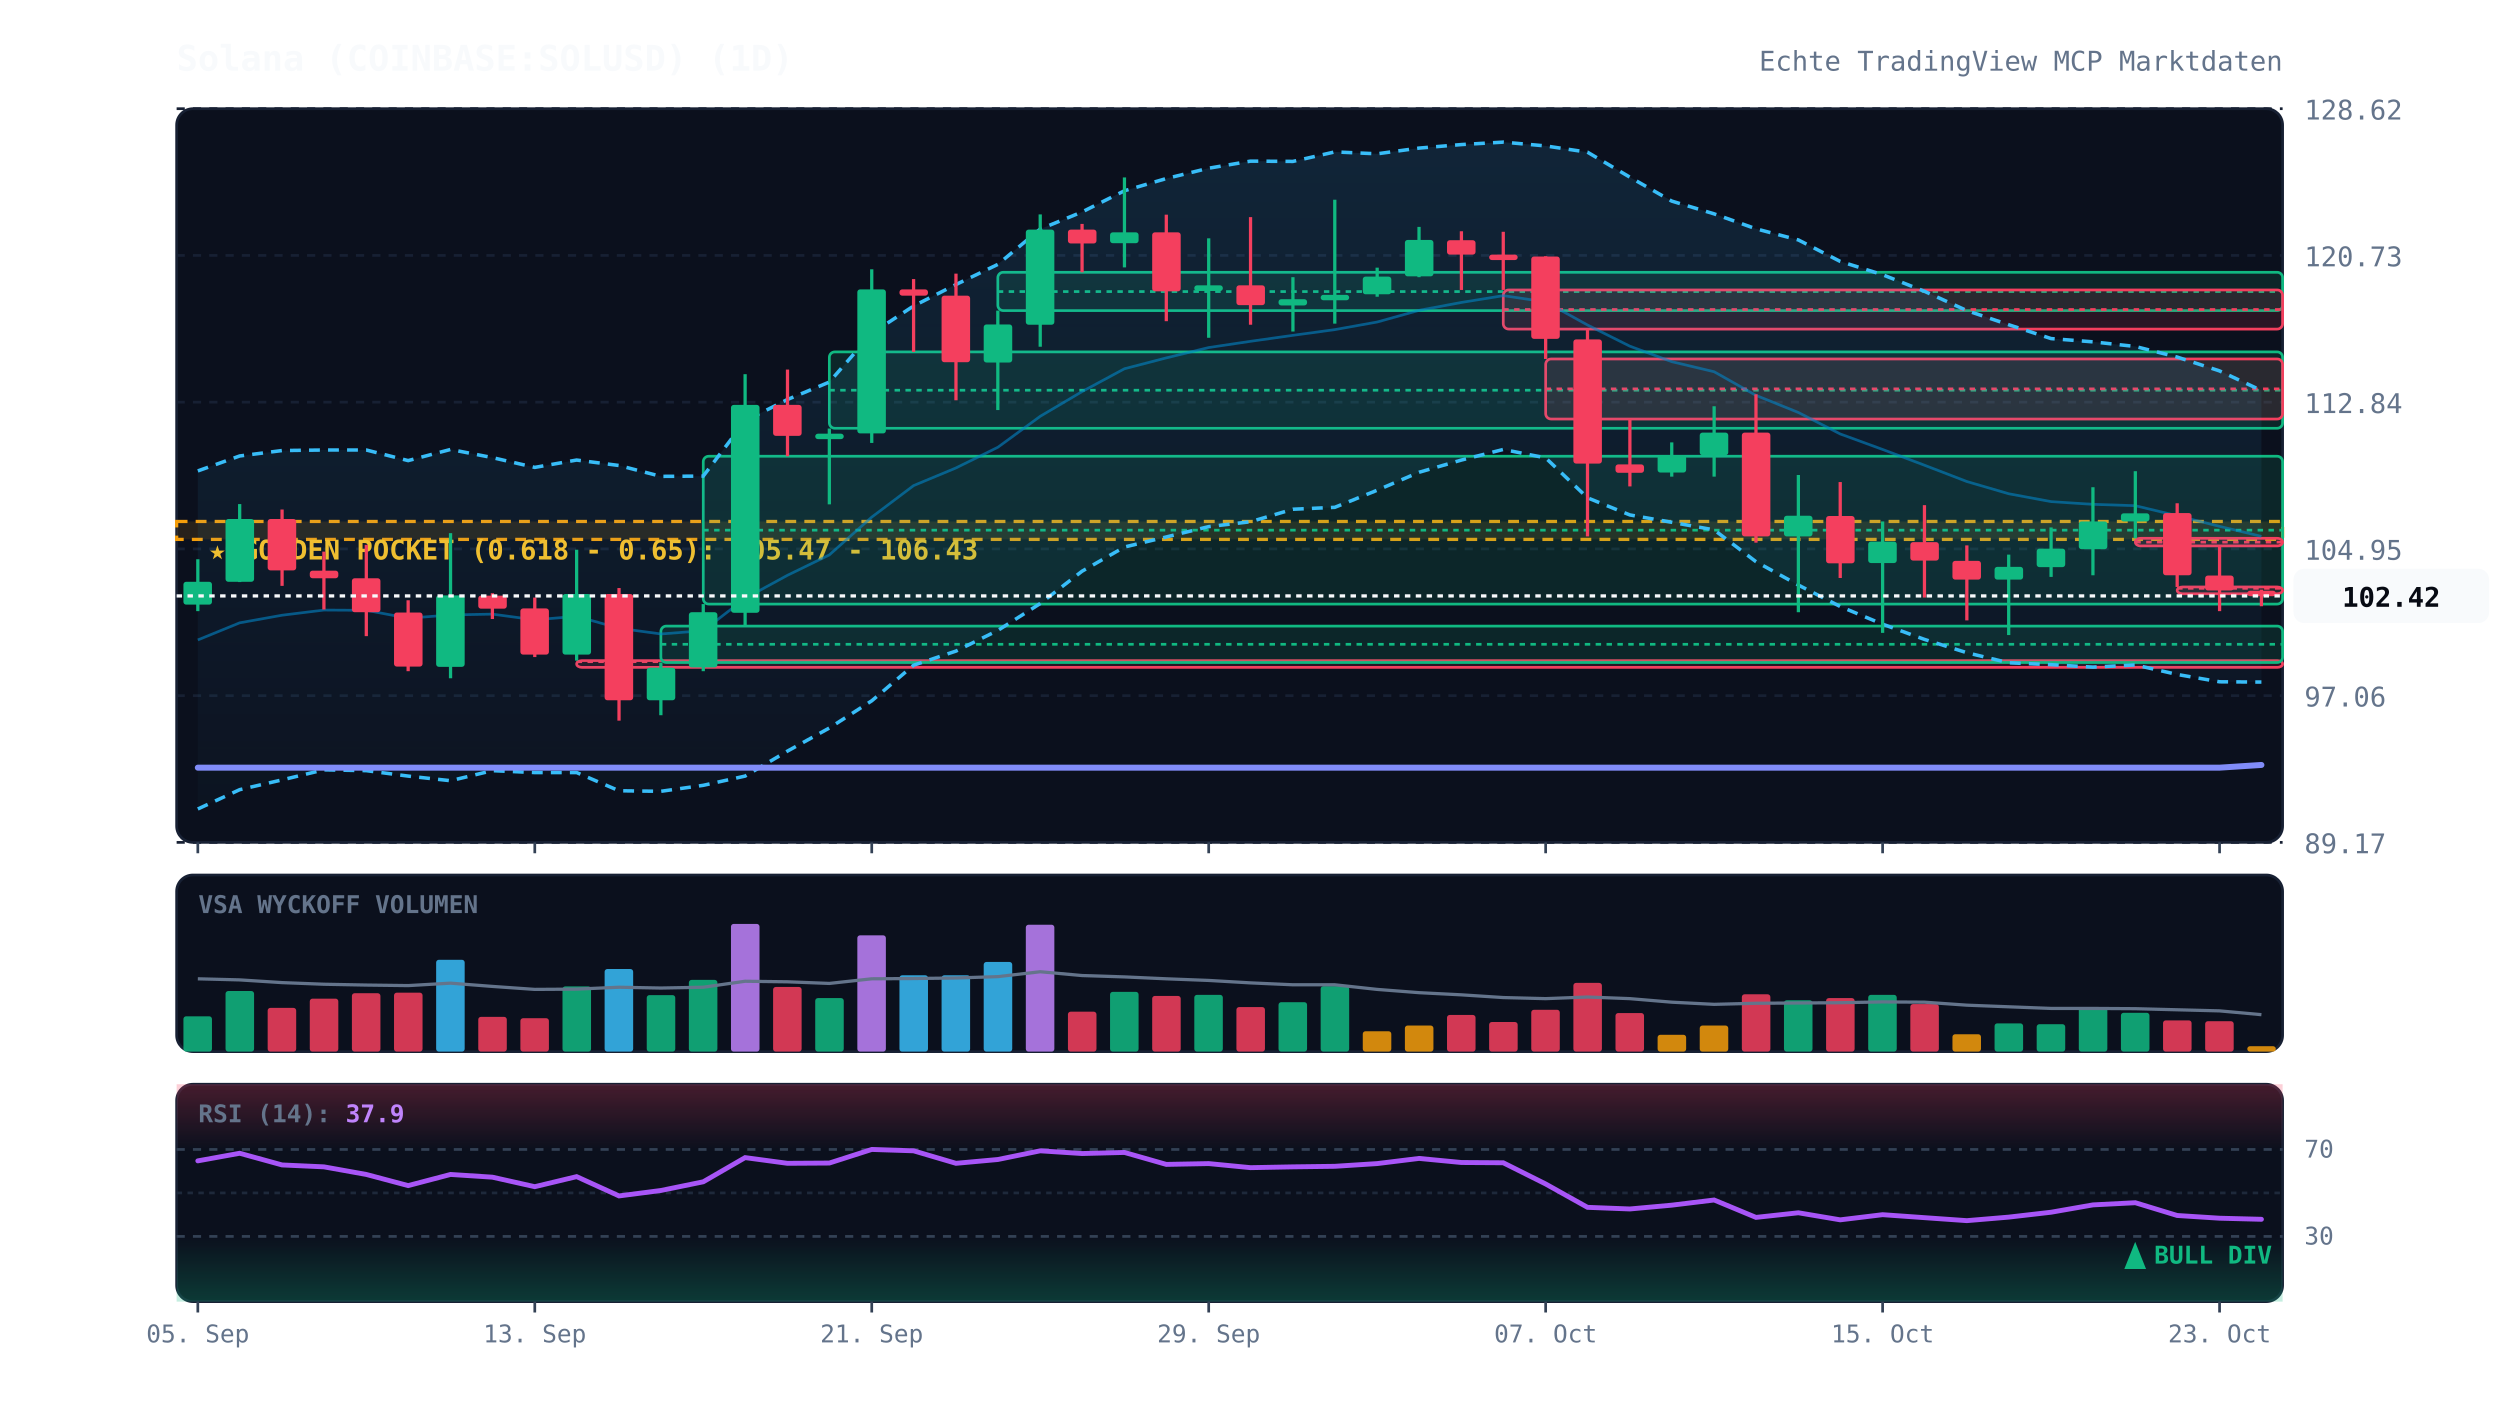
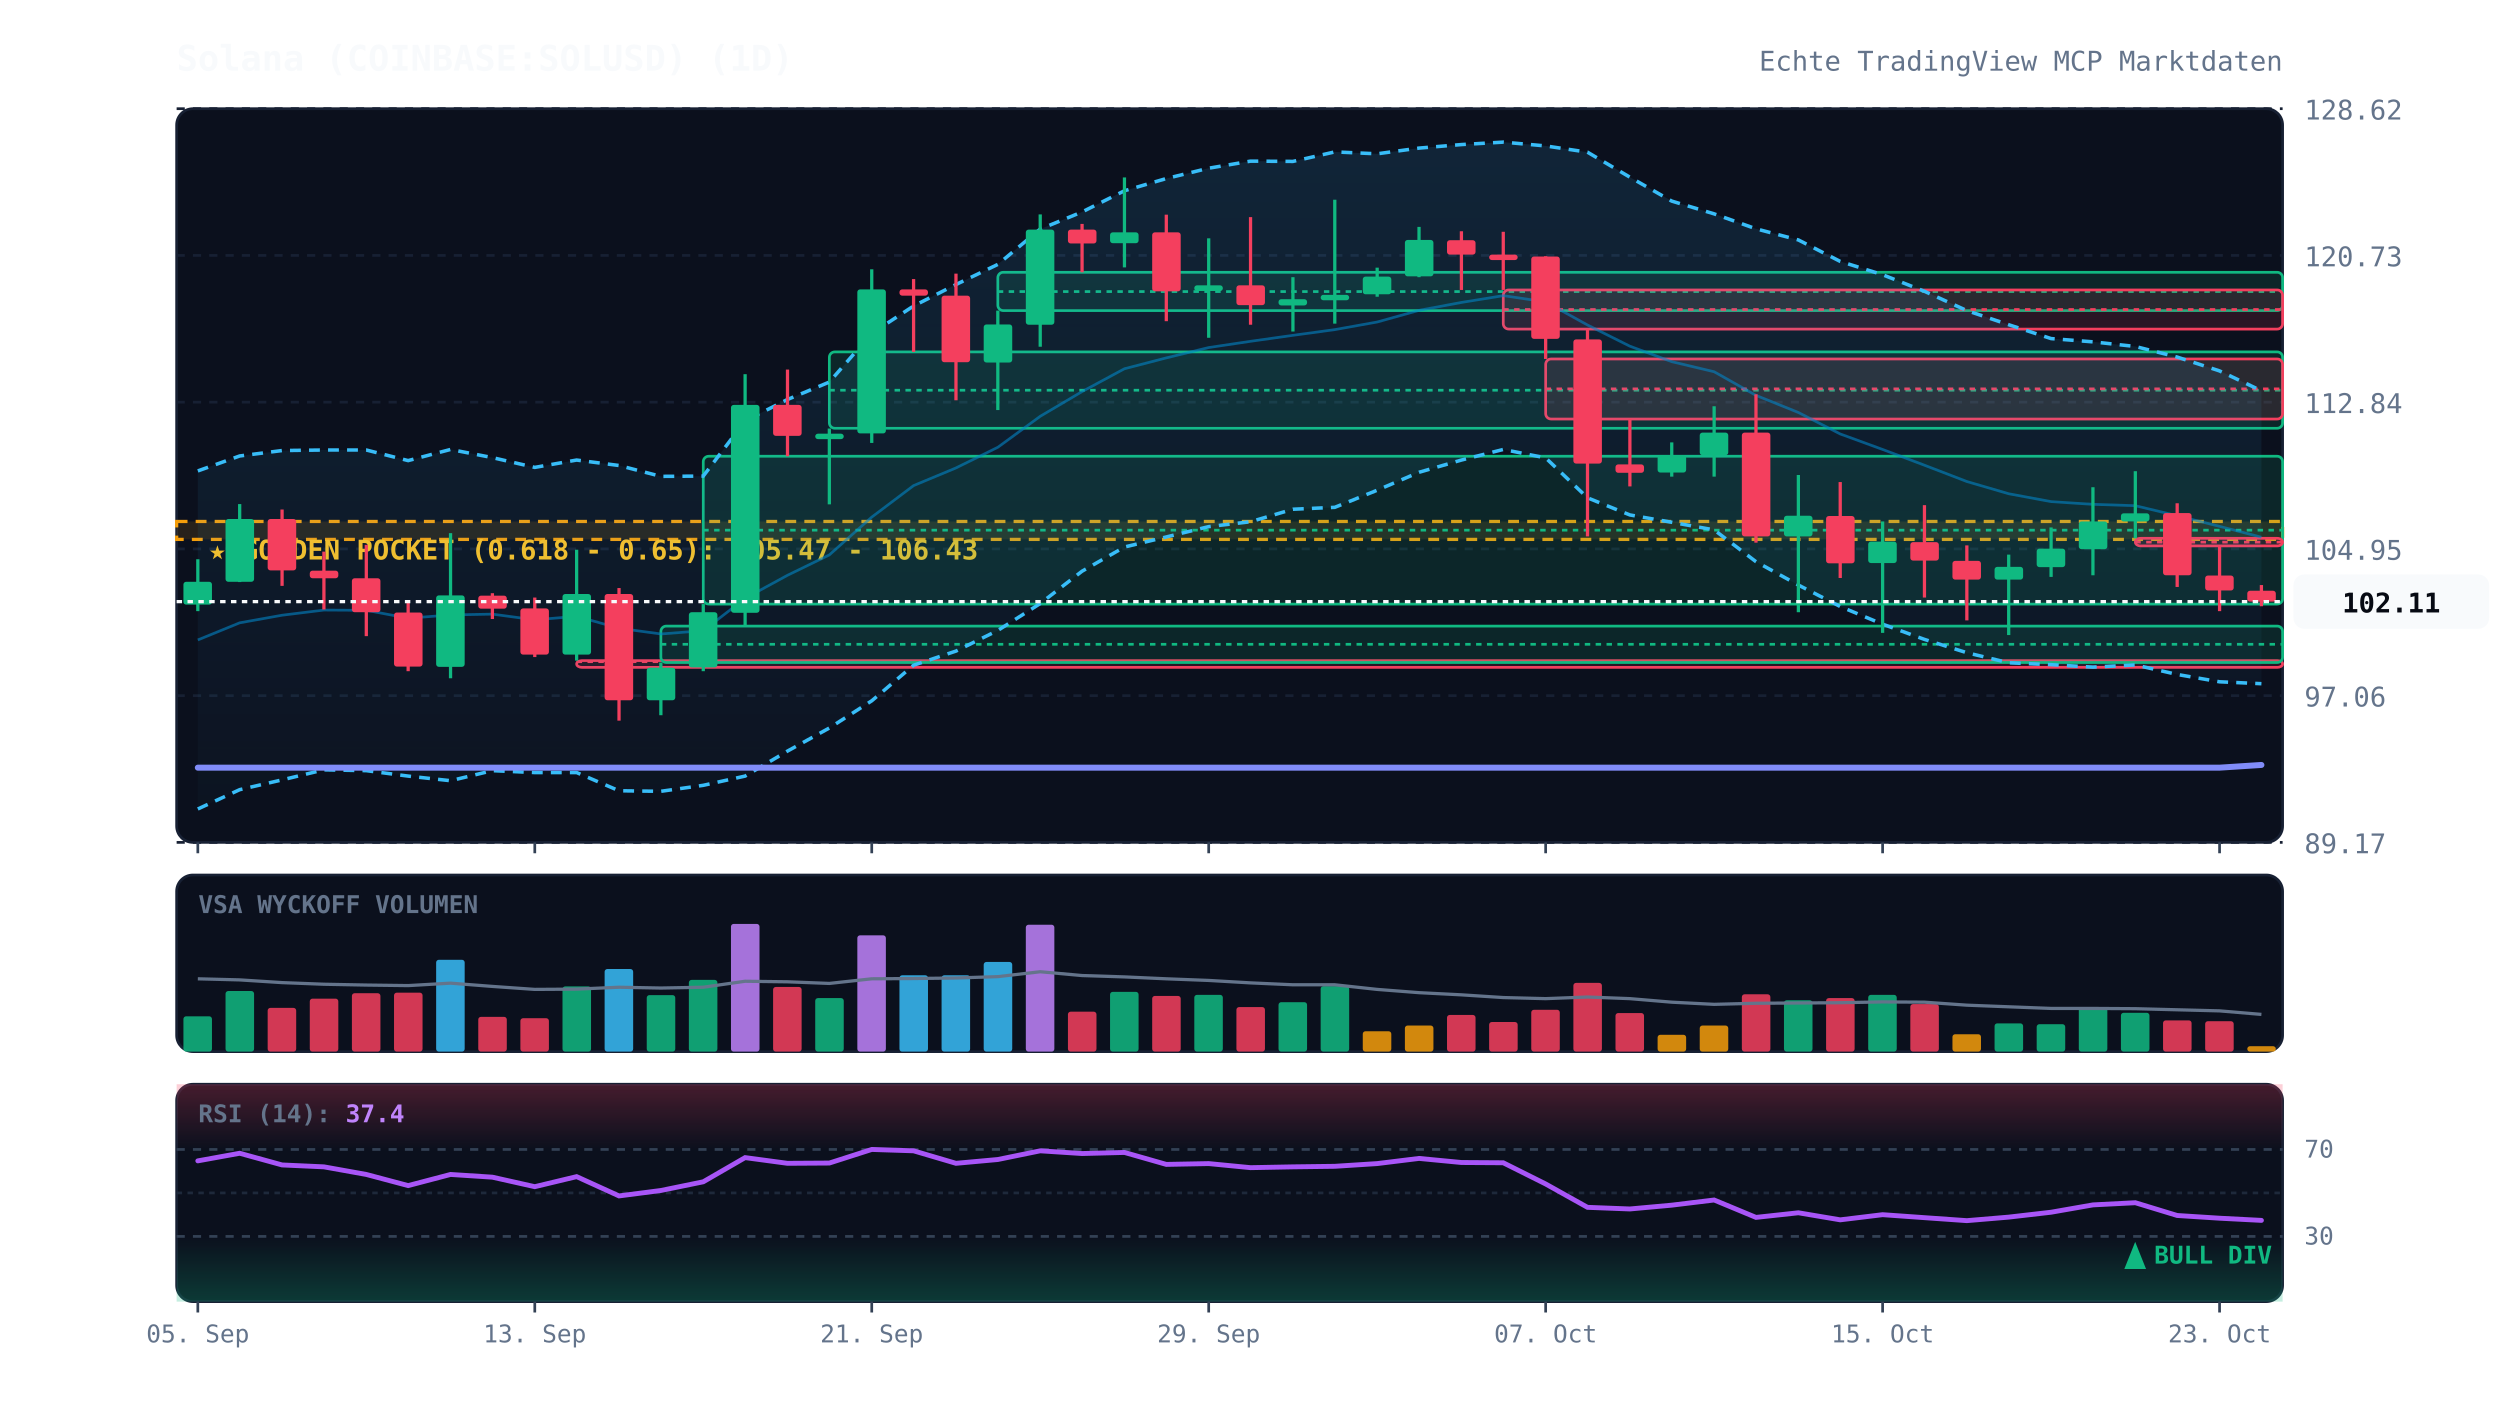
<svg xmlns="http://www.w3.org/2000/svg" viewBox="0 0 920 520" width="100%" height="100%" style="background:#070a13; font-family:'JetBrains Mono', monospace;">
  <defs>
    <linearGradient id="cloud-grad" x1="0%" y1="0%" x2="0%" y2="100%">
      <stop offset="0%" stop-color="#38bdf8" stop-opacity="0.12" />
      <stop offset="100%" stop-color="#38bdf8" stop-opacity="0.02" />
    </linearGradient>
    <linearGradient id="rsi-overbought" x1="0%" y1="0%" x2="0%" y2="100%">
      <stop offset="0%" stop-color="#f43f5e" stop-opacity="0.25" />
      <stop offset="100%" stop-color="#f43f5e" stop-opacity="0.0" />
    </linearGradient>
    <linearGradient id="rsi-oversold" x1="0%" y1="0%" x2="0%" y2="100%">
      <stop offset="0%" stop-color="#10b981" stop-opacity="0.0" />
      <stop offset="100%" stop-color="#10b981" stop-opacity="0.25" />
    </linearGradient>
  </defs>
  <rect x="65" y="40" width="775" height="270" fill="#0b101d" rx="6" stroke="#172033" stroke-width="1" />
  <rect x="65" y="322" width="775" height="65" fill="#0b101d" rx="6" stroke="#172033" stroke-width="1" />
  <rect x="65" y="399" width="775" height="80" fill="#0b101d" rx="6" stroke="#172033" stroke-width="1" />
  <line x1="65" y1="310.0" x2="840" y2="310.0" stroke="#172033" stroke-dasharray="3,3" stroke-width="1" />
  <text x="848" y="314.0" fill="#64748b" font-size="10" text-anchor="start">89.17</text>
  <line x1="65" y1="256.0" x2="840" y2="256.0" stroke="#172033" stroke-dasharray="3,3" stroke-width="1" />
  <text x="848" y="260.0" fill="#64748b" font-size="10" text-anchor="start">97.06</text>
  <line x1="65" y1="202.0" x2="840" y2="202.0" stroke="#172033" stroke-dasharray="3,3" stroke-width="1" />
  <text x="848" y="206.0" fill="#64748b" font-size="10" text-anchor="start">104.95</text>
  <line x1="65" y1="148.0" x2="840" y2="148.0" stroke="#172033" stroke-dasharray="3,3" stroke-width="1" />
  <text x="848" y="152.0" fill="#64748b" font-size="10" text-anchor="start">112.84</text>
  <line x1="65" y1="94.0" x2="840" y2="94.0" stroke="#172033" stroke-dasharray="3,3" stroke-width="1" />
  <text x="848" y="98.0" fill="#64748b" font-size="10" text-anchor="start">120.73</text>
  <line x1="65" y1="40.0" x2="840" y2="40.0" stroke="#172033" stroke-dasharray="3,3" stroke-width="1" />
  <text x="848" y="44.0" fill="#64748b" font-size="10" text-anchor="start">128.62</text>
  <rect x="65" y="191.9" width="775" height="6.6" fill="rgba(245, 158, 11, 0.12)" stroke="#f59e0b" stroke-dasharray="4,3" stroke-width="1.2" />
  <text x="77" y="205.9" fill="#fbbf24" font-size="10" font-weight="bold">★ GOLDEN POCKET (0.618 - 0.65): 105.47 - 106.43</text>
  <rect x="212.2" y="243.1" width="627.8" height="2.5" fill="rgba(244, 63, 94, 0.13)" stroke="#f43f5e" stroke-width="1" rx="2" />
  <line x1="212.2" y1="243.5" x2="840" y2="243.5" stroke="#f43f5e" stroke-dasharray="2,2" stroke-width="1" />
  <rect x="243.2" y="230.4" width="596.8" height="13.4" fill="rgba(16, 185, 129, 0.13)" stroke="#10b981" stroke-width="1" rx="2" />
  <line x1="243.2" y1="237.1" x2="840" y2="237.1" stroke="#10b981" stroke-dasharray="2,2" stroke-width="1" />
  <rect x="258.8" y="167.9" width="581.2" height="54.4" fill="rgba(16, 185, 129, 0.13)" stroke="#10b981" stroke-width="1" rx="2" />
  <line x1="258.8" y1="195.1" x2="840" y2="195.1" stroke="#10b981" stroke-dasharray="2,2" stroke-width="1" />
  <rect x="305.2" y="129.5" width="534.8" height="28.1" fill="rgba(16, 185, 129, 0.13)" stroke="#10b981" stroke-width="1" rx="2" />
  <line x1="305.2" y1="143.6" x2="840" y2="143.6" stroke="#10b981" stroke-dasharray="2,2" stroke-width="1" />
  <rect x="367.2" y="100.2" width="472.8" height="14.1" fill="rgba(16, 185, 129, 0.13)" stroke="#10b981" stroke-width="1" rx="2" />
  <line x1="367.2" y1="107.3" x2="840" y2="107.3" stroke="#10b981" stroke-dasharray="2,2" stroke-width="1" />
  <rect x="553.2" y="106.7" width="286.8" height="14.4" fill="rgba(244, 63, 94, 0.13)" stroke="#f43f5e" stroke-width="1" rx="2" />
  <line x1="553.2" y1="113.9" x2="840" y2="113.9" stroke="#f43f5e" stroke-dasharray="2,2" stroke-width="1" />
  <rect x="568.8" y="132.1" width="271.2" height="22.1" fill="rgba(244, 63, 94, 0.13)" stroke="#f43f5e" stroke-width="1" rx="2" />
  <line x1="568.8" y1="143.1" x2="840" y2="143.1" stroke="#f43f5e" stroke-dasharray="2,2" stroke-width="1" />
  <rect x="785.8" y="198.1" width="54.2" height="2.8" fill="rgba(244, 63, 94, 0.13)" stroke="#f43f5e" stroke-width="1" rx="2" />
  <line x1="785.8" y1="199.5" x2="840" y2="199.5" stroke="#f43f5e" stroke-dasharray="2,2" stroke-width="1" />
-   <rect x="801.2" y="216.0" width="38.8" height="2.5" fill="rgba(244, 63, 94, 0.13)" stroke="#f43f5e" stroke-width="1" rx="2" />
-   <line x1="801.2" y1="216.5" x2="840" y2="216.5" stroke="#f43f5e" stroke-dasharray="2,2" stroke-width="1" />
-   <polygon points="72.8,173.3 88.2,167.8 103.8,165.8 119.2,165.6 134.8,165.6 150.2,169.5 165.8,165.4 181.2,168.4 196.8,172.0 212.2,169.3 227.8,171.3 243.2,175.3 258.8,175.2 274.2,154.9 289.8,147.0 305.2,140.6 320.8,122.7 336.2,112.6 351.8,104.7 367.2,97.3 382.8,84.3 398.2,78.0 413.8,70.2 429.2,65.7 444.8,61.9 460.2,59.3 475.8,59.4 491.2,55.9 506.8,56.6 522.2,54.5 537.8,53.2 553.2,52.3 568.8,53.7 584.2,56.0 599.8,65.2 615.2,74.0 630.8,78.7 646.2,84.2 661.8,88.3 677.2,96.2 692.8,101.1 708.2,107.2 723.8,114.3 739.2,119.5 754.8,124.6 770.2,125.8 785.8,127.5 801.2,131.4 816.8,136.5 832.2,143.7 832.2,251.0 816.8,250.9 801.2,248.2 785.8,244.7 770.2,245.5 754.8,244.6 739.2,243.9 723.8,240.2 708.2,235.3 692.8,229.7 677.2,223.2 661.8,215.3 646.2,206.7 630.8,195.0 615.2,192.2 599.8,189.5 584.2,183.2 568.8,168.5 553.2,165.4 537.8,169.3 522.2,173.8 506.8,180.4 491.2,186.7 475.8,187.4 460.2,192.0 444.8,193.8 429.2,197.6 413.8,201.3 398.2,210.2 382.8,222.1 367.2,232.0 351.8,239.6 336.2,244.8 320.8,257.9 305.2,267.9 289.8,276.4 274.2,285.6 258.8,289.0 243.2,291.2 227.8,291.0 212.2,284.3 196.8,284.3 181.2,283.6 165.8,287.3 150.2,285.6 134.8,283.6 119.2,283.3 103.8,287.0 88.2,290.6 72.8,297.7" fill="url(#cloud-grad)" />
-   <polyline points="72.8,173.3 88.2,167.8 103.8,165.8 119.2,165.6 134.8,165.6 150.2,169.5 165.8,165.4 181.2,168.4 196.8,172.0 212.2,169.3 227.8,171.3 243.2,175.3 258.8,175.2 274.2,154.9 289.8,147.0 305.2,140.6 320.8,122.7 336.2,112.6 351.8,104.7 367.2,97.3 382.8,84.3 398.2,78.0 413.8,70.2 429.2,65.7 444.8,61.9 460.2,59.3 475.8,59.4 491.2,55.9 506.8,56.6 522.2,54.5 537.8,53.2 553.2,52.3 568.8,53.7 584.2,56.0 599.8,65.2 615.2,74.0 630.8,78.7 646.2,84.2 661.8,88.3 677.2,96.2 692.8,101.1 708.2,107.2 723.8,114.3 739.2,119.5 754.8,124.6 770.2,125.8 785.8,127.5 801.2,131.4 816.8,136.5 832.2,143.7" fill="none" stroke="#38bdf8" stroke-width="1.3" stroke-dasharray="4,3" />
-   <polyline points="72.8,297.7 88.2,290.6 103.8,287.0 119.2,283.3 134.8,283.6 150.2,285.6 165.8,287.3 181.2,283.6 196.8,284.3 212.2,284.3 227.8,291.0 243.2,291.2 258.8,289.0 274.2,285.6 289.8,276.4 305.2,267.9 320.8,257.9 336.2,244.8 351.8,239.6 367.2,232.0 382.8,222.1 398.2,210.2 413.8,201.3 429.2,197.6 444.8,193.8 460.2,192.0 475.8,187.4 491.2,186.7 506.8,180.4 522.2,173.8 537.8,169.3 553.2,165.4 568.8,168.5 584.2,183.2 599.8,189.5 615.2,192.2 630.8,195.0 646.2,206.7 661.8,215.3 677.2,223.2 692.8,229.7 708.2,235.3 723.8,240.2 739.2,243.9 754.8,244.6 770.2,245.5 785.8,244.7 801.2,248.2 816.8,250.9 832.2,251.0" fill="none" stroke="#38bdf8" stroke-width="1.3" stroke-dasharray="4,3" />
-   <polyline points="72.8,235.5 88.2,229.2 103.8,226.4 119.2,224.5 134.8,224.6 150.2,227.5 165.8,226.3 181.2,226.0 196.8,228.1 212.2,226.8 227.8,231.2 243.2,233.3 258.8,232.1 274.2,220.2 289.8,211.7 305.2,204.2 320.8,190.3 336.2,178.7 351.8,172.2 367.2,164.6 382.8,153.2 398.2,144.1 413.8,135.7 429.2,131.7 444.8,127.9 460.2,125.6 475.8,123.4 491.2,121.3 506.8,118.5 522.2,114.2 537.8,111.3 553.2,108.8 568.8,111.1 584.2,119.6 599.8,127.4 615.2,133.1 630.8,136.8 646.2,145.5 661.8,151.8 677.2,159.7 692.8,165.4 708.2,171.2 723.8,177.2 739.2,181.7 754.8,184.6 770.2,185.6 785.8,186.1 801.2,189.8 816.8,193.7 832.2,197.4" fill="none" stroke="#0284c7" stroke-width="1.0" stroke-opacity="0.6" />
+   <polygon points="72.8,173.3 88.2,167.8 103.8,165.8 119.2,165.6 134.8,165.6 150.2,169.5 165.8,165.4 181.2,168.4 196.8,172.0 212.2,169.3 227.8,171.3 243.2,175.3 258.8,175.2 274.2,154.9 289.8,147.0 305.2,140.6 320.8,122.7 336.2,112.6 351.8,104.7 367.2,97.3 382.8,84.3 398.2,78.0 413.8,70.2 429.2,65.7 444.8,61.9 460.2,59.3 475.8,59.4 491.2,55.9 506.8,56.6 522.2,54.5 537.8,53.2 553.2,52.3 568.8,53.7 584.2,56.0 599.8,65.2 615.2,74.0 630.8,78.7 646.2,84.2 661.8,88.3 677.2,96.2 692.8,101.1 708.2,107.2 723.8,114.3 739.2,119.5 754.8,124.6 770.2,125.8 785.8,127.5 801.2,131.4 816.8,136.5 832.2,143.8 832.2,251.6 816.8,250.9 801.2,248.2 785.8,244.7 770.2,245.5 754.8,244.6 739.2,243.9 723.8,240.2 708.2,235.3 692.8,229.7 677.2,223.2 661.8,215.3 646.2,206.7 630.8,195.0 615.2,192.2 599.8,189.5 584.2,183.2 568.8,168.5 553.2,165.4 537.8,169.3 522.2,173.8 506.8,180.4 491.2,186.7 475.8,187.4 460.2,192.0 444.8,193.8 429.2,197.6 413.8,201.3 398.2,210.2 382.8,222.1 367.2,232.0 351.8,239.6 336.2,244.8 320.8,257.9 305.2,267.9 289.8,276.4 274.2,285.6 258.8,289.0 243.2,291.2 227.8,291.0 212.2,284.3 196.8,284.3 181.2,283.6 165.8,287.3 150.2,285.6 134.8,283.6 119.2,283.3 103.8,287.0 88.2,290.6 72.8,297.7" fill="url(#cloud-grad)" />
+   <polyline points="72.8,173.3 88.2,167.8 103.8,165.8 119.2,165.6 134.8,165.6 150.2,169.5 165.8,165.4 181.2,168.4 196.8,172.0 212.2,169.3 227.8,171.3 243.2,175.3 258.8,175.2 274.2,154.9 289.8,147.0 305.2,140.6 320.8,122.7 336.2,112.6 351.8,104.7 367.2,97.3 382.8,84.3 398.2,78.0 413.8,70.2 429.2,65.7 444.8,61.9 460.2,59.3 475.8,59.4 491.2,55.9 506.8,56.6 522.2,54.5 537.8,53.2 553.2,52.3 568.8,53.7 584.2,56.0 599.8,65.2 615.2,74.0 630.8,78.7 646.2,84.2 661.8,88.3 677.2,96.2 692.8,101.1 708.2,107.2 723.8,114.3 739.2,119.5 754.8,124.6 770.2,125.8 785.8,127.5 801.2,131.4 816.8,136.5 832.2,143.8" fill="none" stroke="#38bdf8" stroke-width="1.3" stroke-dasharray="4,3" />
+   <polyline points="72.8,297.7 88.2,290.6 103.8,287.0 119.2,283.3 134.8,283.6 150.2,285.6 165.8,287.3 181.2,283.6 196.8,284.3 212.2,284.3 227.8,291.0 243.2,291.2 258.8,289.0 274.2,285.6 289.8,276.4 305.2,267.9 320.8,257.9 336.2,244.8 351.8,239.6 367.2,232.0 382.8,222.1 398.2,210.2 413.8,201.3 429.2,197.6 444.8,193.8 460.2,192.0 475.8,187.4 491.2,186.7 506.8,180.4 522.2,173.8 537.8,169.3 553.2,165.4 568.8,168.5 584.2,183.2 599.8,189.5 615.2,192.2 630.8,195.0 646.2,206.7 661.8,215.3 677.2,223.2 692.8,229.7 708.2,235.3 723.8,240.2 739.2,243.9 754.8,244.6 770.2,245.5 785.8,244.7 801.2,248.2 816.8,250.9 832.2,251.6" fill="none" stroke="#38bdf8" stroke-width="1.3" stroke-dasharray="4,3" />
+   <polyline points="72.8,235.5 88.2,229.2 103.8,226.4 119.2,224.5 134.8,224.6 150.2,227.5 165.8,226.3 181.2,226.0 196.8,228.1 212.2,226.8 227.8,231.2 243.2,233.3 258.8,232.1 274.2,220.2 289.8,211.7 305.2,204.2 320.8,190.3 336.2,178.7 351.8,172.2 367.2,164.6 382.8,153.2 398.2,144.1 413.8,135.7 429.2,131.7 444.8,127.9 460.2,125.6 475.8,123.4 491.2,121.3 506.8,118.5 522.2,114.2 537.8,111.3 553.2,108.8 568.8,111.1 584.2,119.6 599.8,127.4 615.2,133.1 630.8,136.8 646.2,145.5 661.8,151.8 677.2,159.7 692.8,165.4 708.2,171.2 723.8,177.2 739.2,181.7 754.8,184.6 770.2,185.6 785.8,186.1 801.2,189.8 816.8,193.7 832.2,197.7" fill="none" stroke="#0284c7" stroke-width="1.0" stroke-opacity="0.6" />
  <polyline points="72.8,282.5 88.2,282.5 103.8,282.5 119.2,282.5 134.8,282.5 150.2,282.5 165.8,282.5 181.2,282.5 196.8,282.5 212.2,282.5 227.8,282.5 243.2,282.5 258.8,282.5 274.2,282.5 289.8,282.5 305.2,282.5 320.8,282.5 336.2,282.5 351.8,282.5 367.2,282.5 382.8,282.5 398.2,282.5 413.8,282.5 429.2,282.5 444.8,282.5 460.2,282.5 475.8,282.5 491.2,282.5 506.8,282.5 522.2,282.5 537.8,282.5 553.2,282.5 568.8,282.5 584.2,282.5 599.8,282.5 615.2,282.5 630.8,282.5 646.2,282.5 661.8,282.5 677.2,282.5 692.8,282.5 708.2,282.5 723.8,282.5 739.2,282.5 754.8,282.5 770.2,282.5 785.8,282.5 801.2,282.5 816.8,282.5 832.2,281.5" fill="none" stroke="#818cf8" stroke-width="2.2" stroke-linecap="round" />
  <line x1="72.8" y1="205.8" x2="72.8" y2="224.9" stroke="#10b981" stroke-width="1.2" />
  <rect x="67.5" y="214.1" width="10.5" height="8.4" fill="#10b981" rx="1" />
  <line x1="88.2" y1="185.5" x2="88.2" y2="214.2" stroke="#10b981" stroke-width="1.2" />
  <rect x="83.0" y="191.0" width="10.5" height="23.1" fill="#10b981" rx="1" />
  <line x1="103.8" y1="187.5" x2="103.8" y2="215.6" stroke="#f43f5e" stroke-width="1.2" />
  <rect x="98.5" y="191.0" width="10.5" height="18.9" fill="#f43f5e" rx="1" />
  <line x1="119.2" y1="203.0" x2="119.2" y2="224.3" stroke="#f43f5e" stroke-width="1.2" />
  <rect x="114.0" y="210.0" width="10.5" height="2.8" fill="#f43f5e" rx="1" />
  <line x1="134.8" y1="200.5" x2="134.8" y2="234.1" stroke="#f43f5e" stroke-width="1.2" />
  <rect x="129.5" y="212.8" width="10.5" height="12.5" fill="#f43f5e" rx="1" />
  <line x1="150.2" y1="220.9" x2="150.2" y2="247.0" stroke="#f43f5e" stroke-width="1.2" />
  <rect x="145.0" y="225.4" width="10.5" height="19.9" fill="#f43f5e" rx="1" />
  <line x1="165.8" y1="196.2" x2="165.8" y2="249.6" stroke="#10b981" stroke-width="1.2" />
  <rect x="160.5" y="219.1" width="10.5" height="26.3" fill="#10b981" rx="1" />
  <line x1="181.2" y1="218.3" x2="181.2" y2="227.8" stroke="#f43f5e" stroke-width="1.2" />
  <rect x="176.0" y="219.2" width="10.5" height="4.8" fill="#f43f5e" rx="1" />
  <line x1="196.8" y1="219.9" x2="196.8" y2="241.8" stroke="#f43f5e" stroke-width="1.2" />
  <rect x="191.5" y="223.9" width="10.5" height="17.0" fill="#f43f5e" rx="1" />
  <line x1="212.2" y1="202.3" x2="212.2" y2="243.1" stroke="#10b981" stroke-width="1.2" />
  <rect x="207.0" y="218.6" width="10.5" height="22.3" fill="#10b981" rx="1" />
  <line x1="227.8" y1="216.4" x2="227.8" y2="265.2" stroke="#f43f5e" stroke-width="1.2" />
  <rect x="222.5" y="218.6" width="10.5" height="39.1" fill="#f43f5e" rx="1" />
  <line x1="243.2" y1="243.8" x2="243.2" y2="263.2" stroke="#10b981" stroke-width="1.2" />
  <rect x="238.0" y="245.7" width="10.5" height="12.0" fill="#10b981" rx="1" />
  <line x1="258.8" y1="222.3" x2="258.8" y2="247.0" stroke="#10b981" stroke-width="1.2" />
  <rect x="253.5" y="225.3" width="10.5" height="20.3" fill="#10b981" rx="1" />
  <line x1="274.2" y1="137.7" x2="274.2" y2="230.4" stroke="#10b981" stroke-width="1.2" />
  <rect x="269.0" y="149.0" width="10.5" height="76.5" fill="#10b981" rx="1" />
  <line x1="289.8" y1="136.0" x2="289.8" y2="167.9" stroke="#f43f5e" stroke-width="1.2" />
  <rect x="284.5" y="149.0" width="10.5" height="11.4" fill="#f43f5e" rx="1" />
  <line x1="305.2" y1="157.7" x2="305.2" y2="185.6" stroke="#10b981" stroke-width="1.2" />
  <rect x="300.0" y="159.6" width="10.5" height="2.0" fill="#10b981" rx="1" />
  <line x1="320.8" y1="99.1" x2="320.8" y2="163.0" stroke="#10b981" stroke-width="1.2" />
  <rect x="315.5" y="106.5" width="10.5" height="53.0" fill="#10b981" rx="1" />
  <line x1="336.2" y1="102.7" x2="336.2" y2="129.5" stroke="#f43f5e" stroke-width="1.2" />
  <rect x="331.0" y="106.5" width="10.5" height="2.3" fill="#f43f5e" rx="1" />
  <line x1="351.8" y1="100.7" x2="351.8" y2="147.3" stroke="#f43f5e" stroke-width="1.2" />
  <rect x="346.5" y="108.8" width="10.5" height="24.5" fill="#f43f5e" rx="1" />
  <line x1="367.2" y1="114.3" x2="367.2" y2="150.9" stroke="#10b981" stroke-width="1.2" />
  <rect x="362.0" y="119.4" width="10.5" height="14.0" fill="#10b981" rx="1" />
  <line x1="382.8" y1="78.9" x2="382.8" y2="127.6" stroke="#10b981" stroke-width="1.2" />
  <rect x="377.5" y="84.5" width="10.5" height="35.0" fill="#10b981" rx="1" />
  <line x1="398.2" y1="82.4" x2="398.2" y2="100.2" stroke="#f43f5e" stroke-width="1.2" />
  <rect x="393.0" y="84.5" width="10.5" height="5.1" fill="#f43f5e" rx="1" />
  <line x1="413.8" y1="65.3" x2="413.8" y2="98.4" stroke="#10b981" stroke-width="1.2" />
  <rect x="408.5" y="85.5" width="10.5" height="4.0" fill="#10b981" rx="1" />
  <line x1="429.2" y1="79.0" x2="429.2" y2="118.2" stroke="#f43f5e" stroke-width="1.2" />
  <rect x="424.0" y="85.5" width="10.5" height="21.7" fill="#f43f5e" rx="1" />
  <line x1="444.8" y1="87.7" x2="444.8" y2="124.3" stroke="#10b981" stroke-width="1.2" />
  <rect x="439.5" y="105.0" width="10.5" height="2.1" fill="#10b981" rx="1" />
  <line x1="460.2" y1="79.9" x2="460.2" y2="119.5" stroke="#f43f5e" stroke-width="1.2" />
  <rect x="455.0" y="105.0" width="10.5" height="7.3" fill="#f43f5e" rx="1" />
  <line x1="475.8" y1="102.0" x2="475.8" y2="122.0" stroke="#10b981" stroke-width="1.2" />
  <rect x="470.5" y="110.1" width="10.5" height="2.3" fill="#10b981" rx="1" />
  <line x1="491.2" y1="73.5" x2="491.2" y2="119.1" stroke="#10b981" stroke-width="1.2" />
  <rect x="486.0" y="108.5" width="10.5" height="2.0" fill="#10b981" rx="1" />
  <line x1="506.8" y1="98.5" x2="506.8" y2="109.2" stroke="#10b981" stroke-width="1.2" />
  <rect x="501.5" y="101.8" width="10.5" height="6.5" fill="#10b981" rx="1" />
  <line x1="522.2" y1="83.5" x2="522.2" y2="102.0" stroke="#10b981" stroke-width="1.2" />
  <rect x="517.0" y="88.3" width="10.5" height="13.4" fill="#10b981" rx="1" />
  <line x1="537.8" y1="85.1" x2="537.8" y2="106.7" stroke="#f43f5e" stroke-width="1.2" />
  <rect x="532.5" y="88.4" width="10.5" height="5.3" fill="#f43f5e" rx="1" />
  <line x1="553.2" y1="85.3" x2="553.2" y2="106.7" stroke="#f43f5e" stroke-width="1.2" />
  <rect x="548.0" y="93.7" width="10.5" height="2.0" fill="#f43f5e" rx="1" />
  <line x1="568.8" y1="94.3" x2="568.8" y2="132.1" stroke="#f43f5e" stroke-width="1.2" />
  <rect x="563.5" y="94.4" width="10.5" height="30.3" fill="#f43f5e" rx="1" />
  <line x1="584.2" y1="121.1" x2="584.2" y2="197.4" stroke="#f43f5e" stroke-width="1.2" />
  <rect x="579.0" y="124.9" width="10.5" height="45.7" fill="#f43f5e" rx="1" />
  <line x1="599.8" y1="154.2" x2="599.8" y2="179.0" stroke="#f43f5e" stroke-width="1.2" />
  <rect x="594.5" y="170.9" width="10.5" height="3.1" fill="#f43f5e" rx="1" />
  <line x1="615.2" y1="162.8" x2="615.2" y2="175.4" stroke="#10b981" stroke-width="1.2" />
  <rect x="610.0" y="167.5" width="10.5" height="6.4" fill="#10b981" rx="1" />
  <line x1="630.8" y1="149.5" x2="630.8" y2="175.4" stroke="#10b981" stroke-width="1.2" />
  <rect x="625.5" y="159.2" width="10.5" height="8.3" fill="#10b981" rx="1" />
  <line x1="646.2" y1="145.1" x2="646.2" y2="199.7" stroke="#f43f5e" stroke-width="1.2" />
  <rect x="641.0" y="159.2" width="10.5" height="38.2" fill="#f43f5e" rx="1" />
  <line x1="661.8" y1="174.8" x2="661.8" y2="225.3" stroke="#10b981" stroke-width="1.2" />
  <rect x="656.5" y="189.8" width="10.5" height="7.6" fill="#10b981" rx="1" />
  <line x1="677.2" y1="177.4" x2="677.2" y2="212.7" stroke="#f43f5e" stroke-width="1.2" />
  <rect x="672.0" y="189.9" width="10.5" height="17.4" fill="#f43f5e" rx="1" />
  <line x1="692.8" y1="191.9" x2="692.8" y2="232.9" stroke="#10b981" stroke-width="1.2" />
  <rect x="687.5" y="199.3" width="10.5" height="7.9" fill="#10b981" rx="1" />
  <line x1="708.2" y1="185.9" x2="708.2" y2="219.9" stroke="#f43f5e" stroke-width="1.2" />
  <rect x="703.0" y="199.5" width="10.5" height="6.8" fill="#f43f5e" rx="1" />
  <line x1="723.8" y1="200.7" x2="723.8" y2="228.3" stroke="#f43f5e" stroke-width="1.2" />
  <rect x="718.5" y="206.4" width="10.5" height="6.9" fill="#f43f5e" rx="1" />
  <line x1="739.2" y1="204.1" x2="739.2" y2="233.7" stroke="#10b981" stroke-width="1.2" />
  <rect x="734.0" y="208.6" width="10.5" height="4.7" fill="#10b981" rx="1" />
  <line x1="754.8" y1="194.1" x2="754.8" y2="212.3" stroke="#10b981" stroke-width="1.2" />
  <rect x="749.5" y="201.9" width="10.5" height="6.8" fill="#10b981" rx="1" />
  <line x1="770.2" y1="179.3" x2="770.2" y2="211.7" stroke="#10b981" stroke-width="1.2" />
  <rect x="765.0" y="191.9" width="10.5" height="10.2" fill="#10b981" rx="1" />
  <line x1="785.8" y1="173.4" x2="785.8" y2="198.1" stroke="#10b981" stroke-width="1.2" />
  <rect x="780.5" y="188.9" width="10.5" height="3.0" fill="#10b981" rx="1" />
  <line x1="801.2" y1="185.2" x2="801.2" y2="216.0" stroke="#f43f5e" stroke-width="1.2" />
  <rect x="796.0" y="188.8" width="10.5" height="22.9" fill="#f43f5e" rx="1" />
  <line x1="816.8" y1="200.9" x2="816.8" y2="224.9" stroke="#f43f5e" stroke-width="1.2" />
  <rect x="811.5" y="211.8" width="10.5" height="5.5" fill="#f43f5e" rx="1" />
-   <line x1="832.2" y1="217.0" x2="832.2" y2="223.1" stroke="#f43f5e" stroke-width="1.2" />
-   <rect x="827.0" y="217.4" width="10.5" height="2.0" fill="#f43f5e" rx="1" />
-   <line x1="65" y1="219.3" x2="840" y2="219.3" stroke="#f8fafc" stroke-width="1.2" stroke-dasharray="2,2" />
-   <rect x="844" y="209.3" width="72" height="20" fill="#f8fafc" rx="4" />
-   <text x="880" y="223.3" fill="#070a13" font-size="10" font-weight="bold" text-anchor="middle">102.42</text>
+   <line x1="832.2" y1="215.3" x2="832.2" y2="223.1" stroke="#f43f5e" stroke-width="1.2" />
+   <rect x="827.0" y="217.4" width="10.5" height="4.0" fill="#f43f5e" rx="1" />
+   <line x1="65" y1="221.4" x2="840" y2="221.4" stroke="#f8fafc" stroke-width="1.2" stroke-dasharray="2,2" />
+   <rect x="844" y="211.4" width="72" height="20" fill="#f8fafc" rx="4" />
+   <text x="880" y="225.4" fill="#070a13" font-size="10" font-weight="bold" text-anchor="middle">102.11</text>
  <text x="73" y="336" fill="#64748b" font-size="9" font-weight="bold">VSA WYCKOFF VOLUMEN</text>
  <rect x="67.5" y="374.0" width="10.5" height="13.0" fill="#10b981" opacity="0.85" rx="1" />
  <rect x="83.0" y="364.7" width="10.5" height="22.3" fill="#10b981" opacity="0.85" rx="1" />
  <rect x="98.5" y="370.9" width="10.5" height="16.1" fill="#f43f5e" opacity="0.85" rx="1" />
  <rect x="114.0" y="367.5" width="10.5" height="19.5" fill="#f43f5e" opacity="0.85" rx="1" />
  <rect x="129.5" y="365.5" width="10.5" height="21.5" fill="#f43f5e" opacity="0.85" rx="1" />
  <rect x="145.0" y="365.3" width="10.5" height="21.7" fill="#f43f5e" opacity="0.85" rx="1" />
  <rect x="160.5" y="353.2" width="10.5" height="33.8" fill="#38bdf8" opacity="0.85" rx="1" />
  <rect x="176.0" y="374.2" width="10.5" height="12.8" fill="#f43f5e" opacity="0.85" rx="1" />
  <rect x="191.5" y="374.7" width="10.5" height="12.3" fill="#f43f5e" opacity="0.85" rx="1" />
  <rect x="207.0" y="363.0" width="10.5" height="24.0" fill="#10b981" opacity="0.85" rx="1" />
  <rect x="222.5" y="356.6" width="10.5" height="30.4" fill="#38bdf8" opacity="0.85" rx="1" />
  <rect x="238.0" y="366.2" width="10.5" height="20.8" fill="#10b981" opacity="0.85" rx="1" />
  <rect x="253.5" y="360.6" width="10.5" height="26.4" fill="#10b981" opacity="0.85" rx="1" />
  <rect x="269.0" y="340.0" width="10.5" height="47.0" fill="#c084fc" opacity="0.85" rx="1" />
  <rect x="284.5" y="363.2" width="10.5" height="23.8" fill="#f43f5e" opacity="0.85" rx="1" />
  <rect x="300.0" y="367.3" width="10.5" height="19.7" fill="#10b981" opacity="0.85" rx="1" />
  <rect x="315.5" y="344.2" width="10.5" height="42.8" fill="#c084fc" opacity="0.85" rx="1" />
  <rect x="331.0" y="358.9" width="10.5" height="28.1" fill="#38bdf8" opacity="0.85" rx="1" />
  <rect x="346.5" y="358.9" width="10.5" height="28.1" fill="#38bdf8" opacity="0.85" rx="1" />
  <rect x="362.0" y="354.0" width="10.5" height="33.0" fill="#38bdf8" opacity="0.85" rx="1" />
  <rect x="377.5" y="340.3" width="10.5" height="46.7" fill="#c084fc" opacity="0.85" rx="1" />
  <rect x="393.0" y="372.3" width="10.5" height="14.7" fill="#f43f5e" opacity="0.85" rx="1" />
  <rect x="408.5" y="365.0" width="10.5" height="22.0" fill="#10b981" opacity="0.85" rx="1" />
  <rect x="424.0" y="366.5" width="10.5" height="20.5" fill="#f43f5e" opacity="0.85" rx="1" />
  <rect x="439.5" y="366.1" width="10.5" height="20.9" fill="#10b981" opacity="0.85" rx="1" />
  <rect x="455.0" y="370.6" width="10.5" height="16.4" fill="#f43f5e" opacity="0.85" rx="1" />
  <rect x="470.5" y="368.8" width="10.5" height="18.2" fill="#10b981" opacity="0.85" rx="1" />
  <rect x="486.0" y="362.9" width="10.5" height="24.1" fill="#10b981" opacity="0.85" rx="1" />
  <rect x="501.5" y="379.5" width="10.5" height="7.5" fill="#f59e0b" opacity="0.85" rx="1" />
  <rect x="517.0" y="377.4" width="10.5" height="9.6" fill="#f59e0b" opacity="0.85" rx="1" />
  <rect x="532.5" y="373.5" width="10.5" height="13.5" fill="#f43f5e" opacity="0.85" rx="1" />
  <rect x="548.0" y="376.1" width="10.5" height="10.9" fill="#f43f5e" opacity="0.85" rx="1" />
  <rect x="563.5" y="371.6" width="10.5" height="15.4" fill="#f43f5e" opacity="0.85" rx="1" />
  <rect x="579.0" y="361.7" width="10.5" height="25.3" fill="#f43f5e" opacity="0.85" rx="1" />
  <rect x="594.5" y="372.8" width="10.5" height="14.2" fill="#f43f5e" opacity="0.85" rx="1" />
  <rect x="610.0" y="380.8" width="10.5" height="6.2" fill="#f59e0b" opacity="0.85" rx="1" />
  <rect x="625.5" y="377.4" width="10.5" height="9.6" fill="#f59e0b" opacity="0.85" rx="1" />
  <rect x="641.0" y="365.9" width="10.5" height="21.1" fill="#f43f5e" opacity="0.85" rx="1" />
  <rect x="656.5" y="368.1" width="10.5" height="18.9" fill="#10b981" opacity="0.85" rx="1" />
  <rect x="672.0" y="367.3" width="10.5" height="19.7" fill="#f43f5e" opacity="0.85" rx="1" />
  <rect x="687.5" y="366.1" width="10.5" height="20.9" fill="#10b981" opacity="0.85" rx="1" />
  <rect x="703.0" y="369.5" width="10.5" height="17.5" fill="#f43f5e" opacity="0.85" rx="1" />
  <rect x="718.5" y="380.6" width="10.5" height="6.4" fill="#f59e0b" opacity="0.85" rx="1" />
  <rect x="734.0" y="376.6" width="10.5" height="10.4" fill="#10b981" opacity="0.85" rx="1" />
  <rect x="749.5" y="376.9" width="10.5" height="10.1" fill="#10b981" opacity="0.85" rx="1" />
  <rect x="765.0" y="370.6" width="10.5" height="16.4" fill="#10b981" opacity="0.85" rx="1" />
  <rect x="780.5" y="372.7" width="10.5" height="14.3" fill="#10b981" opacity="0.85" rx="1" />
  <rect x="796.0" y="375.5" width="10.5" height="11.5" fill="#f43f5e" opacity="0.85" rx="1" />
  <rect x="811.5" y="375.8" width="10.5" height="11.2" fill="#f43f5e" opacity="0.85" rx="1" />
  <rect x="827.0" y="385.0" width="10.5" height="2.0" fill="#f59e0b" opacity="0.85" rx="1" />
-   <polyline points="72.8,360.2 88.2,360.6 103.8,361.6 119.2,362.2 134.8,362.5 150.2,362.7 165.8,361.8 181.2,363.0 196.8,364.1 212.2,364.0 227.8,363.3 243.2,363.6 258.8,363.3 274.2,361.1 289.8,361.3 305.2,361.9 320.8,360.2 336.2,360.1 351.8,359.9 367.2,359.4 382.8,357.6 398.2,359.0 413.8,359.5 429.2,360.2 444.8,360.8 460.2,361.7 475.8,362.4 491.2,362.4 506.8,364.1 522.2,365.3 537.8,366.1 553.2,367.1 568.8,367.5 584.2,366.9 599.8,367.5 615.2,368.8 630.8,369.6 646.2,369.2 661.8,369.1 677.2,369.0 692.8,368.7 708.2,368.8 723.8,369.9 739.2,370.5 754.8,371.1 770.2,371.1 785.8,371.2 801.2,371.6 816.8,372.0 832.2,373.4" fill="none" stroke="#64748b" stroke-width="1.2" />
+   <polyline points="72.8,360.2 88.2,360.6 103.8,361.6 119.2,362.2 134.8,362.5 150.2,362.7 165.8,361.8 181.2,363.0 196.8,364.1 212.2,364.0 227.8,363.3 243.2,363.6 258.8,363.3 274.2,361.1 289.8,361.3 305.2,361.9 320.8,360.2 336.2,360.1 351.8,359.9 367.2,359.4 382.8,357.6 398.2,359.0 413.8,359.5 429.2,360.2 444.8,360.8 460.2,361.7 475.8,362.4 491.2,362.4 506.8,364.1 522.2,365.3 537.8,366.1 553.2,367.1 568.8,367.5 584.2,366.9 599.8,367.5 615.2,368.8 630.8,369.6 646.2,369.2 661.8,369.1 677.2,369.0 692.8,368.7 708.2,368.8 723.8,369.9 739.2,370.5 754.8,371.1 770.2,371.1 785.8,371.2 801.2,371.6 816.8,372.0 832.2,373.3" fill="none" stroke="#64748b" stroke-width="1.2" />
  <rect x="65" y="399" width="775" height="24.0" fill="url(#rsi-overbought)" />
  <rect x="65" y="455.0" width="775" height="24.0" fill="url(#rsi-oversold)" />
  <line x1="65" y1="423.0" x2="840" y2="423.0" stroke="#334155" stroke-dasharray="3,3" stroke-width="1" />
  <text x="848" y="426.0" fill="#64748b" font-size="9">70</text>
  <line x1="65" y1="439.0" x2="840" y2="439.0" stroke="#1e293b" stroke-dasharray="2,2" stroke-width="1" />
  <line x1="65" y1="455.0" x2="840" y2="455.0" stroke="#334155" stroke-dasharray="3,3" stroke-width="1" />
  <text x="848" y="458.0" fill="#64748b" font-size="9">30</text>
-   <polyline points="72.8,427.2 88.2,424.4 103.8,428.7 119.2,429.4 134.8,432.2 150.2,436.3 165.8,432.2 181.2,433.2 196.8,436.7 212.2,433.0 227.8,440.1 243.2,438.1 258.8,434.9 274.2,426.0 289.8,428.1 305.2,428.0 320.8,423.0 336.2,423.5 351.8,428.1 367.2,426.7 382.8,423.5 398.2,424.5 413.8,424.1 429.2,428.5 444.8,428.2 460.2,429.7 475.8,429.4 491.2,429.2 506.8,428.2 522.2,426.3 537.8,427.8 553.2,427.9 568.8,435.7 584.2,444.3 599.8,444.9 615.2,443.5 630.8,441.6 646.2,448.0 661.8,446.3 677.2,448.9 692.8,447.0 708.2,448.1 723.8,449.2 739.2,447.9 754.8,446.1 770.2,443.4 785.8,442.6 801.2,447.3 816.8,448.3 832.2,448.7" fill="none" stroke="#a855f7" stroke-width="1.8" stroke-linecap="round" />
+   <polyline points="72.8,427.2 88.2,424.4 103.8,428.7 119.2,429.4 134.8,432.2 150.2,436.3 165.8,432.2 181.2,433.2 196.8,436.7 212.2,433.0 227.8,440.1 243.2,438.1 258.8,434.9 274.2,426.0 289.8,428.1 305.2,428.0 320.8,423.0 336.2,423.5 351.8,428.1 367.2,426.7 382.8,423.5 398.2,424.5 413.8,424.1 429.2,428.5 444.8,428.2 460.2,429.7 475.8,429.4 491.2,429.2 506.8,428.2 522.2,426.3 537.8,427.8 553.2,427.9 568.8,435.7 584.2,444.3 599.8,444.9 615.2,443.5 630.8,441.6 646.2,448.0 661.8,446.3 677.2,448.9 692.8,447.0 708.2,448.1 723.8,449.2 739.2,447.9 754.8,446.1 770.2,443.4 785.8,442.6 801.2,447.3 816.8,448.3 832.2,449.1" fill="none" stroke="#a855f7" stroke-width="1.8" stroke-linecap="round" />
  <g transform="translate(785.75, 467)">
    <path d="M 0 -10 L 4 0 L -4 0 Z" fill="#10b981" />
    <text x="7" y="-2" fill="#10b981" font-size="9" font-weight="bold">BULL DIV</text>
  </g>
-   <text x="73" y="413" fill="#64748b" font-size="9" font-weight="bold">RSI (14): <tspan fill="#c084fc">37.9</tspan>
+   <text x="73" y="413" fill="#64748b" font-size="9" font-weight="bold">RSI (14): <tspan fill="#c084fc">37.4</tspan>
  </text>
  <line x1="72.8" y1="310" x2="72.8" y2="314" stroke="#334155" stroke-width="1" />
  <line x1="72.8" y1="479" x2="72.8" y2="483" stroke="#334155" stroke-width="1" />
  <text x="72.8" y="494" fill="#64748b" font-size="9" text-anchor="middle">05. Sep</text>
  <line x1="196.8" y1="310" x2="196.8" y2="314" stroke="#334155" stroke-width="1" />
  <line x1="196.8" y1="479" x2="196.8" y2="483" stroke="#334155" stroke-width="1" />
  <text x="196.8" y="494" fill="#64748b" font-size="9" text-anchor="middle">13. Sep</text>
  <line x1="320.8" y1="310" x2="320.8" y2="314" stroke="#334155" stroke-width="1" />
  <line x1="320.8" y1="479" x2="320.8" y2="483" stroke="#334155" stroke-width="1" />
  <text x="320.8" y="494" fill="#64748b" font-size="9" text-anchor="middle">21. Sep</text>
  <line x1="444.8" y1="310" x2="444.8" y2="314" stroke="#334155" stroke-width="1" />
  <line x1="444.8" y1="479" x2="444.8" y2="483" stroke="#334155" stroke-width="1" />
  <text x="444.8" y="494" fill="#64748b" font-size="9" text-anchor="middle">29. Sep</text>
  <line x1="568.8" y1="310" x2="568.8" y2="314" stroke="#334155" stroke-width="1" />
  <line x1="568.8" y1="479" x2="568.8" y2="483" stroke="#334155" stroke-width="1" />
  <text x="568.8" y="494" fill="#64748b" font-size="9" text-anchor="middle">07. Oct</text>
  <line x1="692.8" y1="310" x2="692.8" y2="314" stroke="#334155" stroke-width="1" />
  <line x1="692.8" y1="479" x2="692.8" y2="483" stroke="#334155" stroke-width="1" />
  <text x="692.8" y="494" fill="#64748b" font-size="9" text-anchor="middle">15. Oct</text>
  <line x1="816.8" y1="310" x2="816.8" y2="314" stroke="#334155" stroke-width="1" />
  <line x1="816.8" y1="479" x2="816.8" y2="483" stroke="#334155" stroke-width="1" />
  <text x="816.8" y="494" fill="#64748b" font-size="9" text-anchor="middle">23. Oct</text>
  <text x="65" y="26" fill="#f8fafc" font-size="13" font-weight="bold">Solana (COINBASE:SOLUSD) (1D)</text>
  <text x="840" y="26" fill="#64748b" font-size="10" text-anchor="end">Echte TradingView MCP Marktdaten</text>
</svg>
